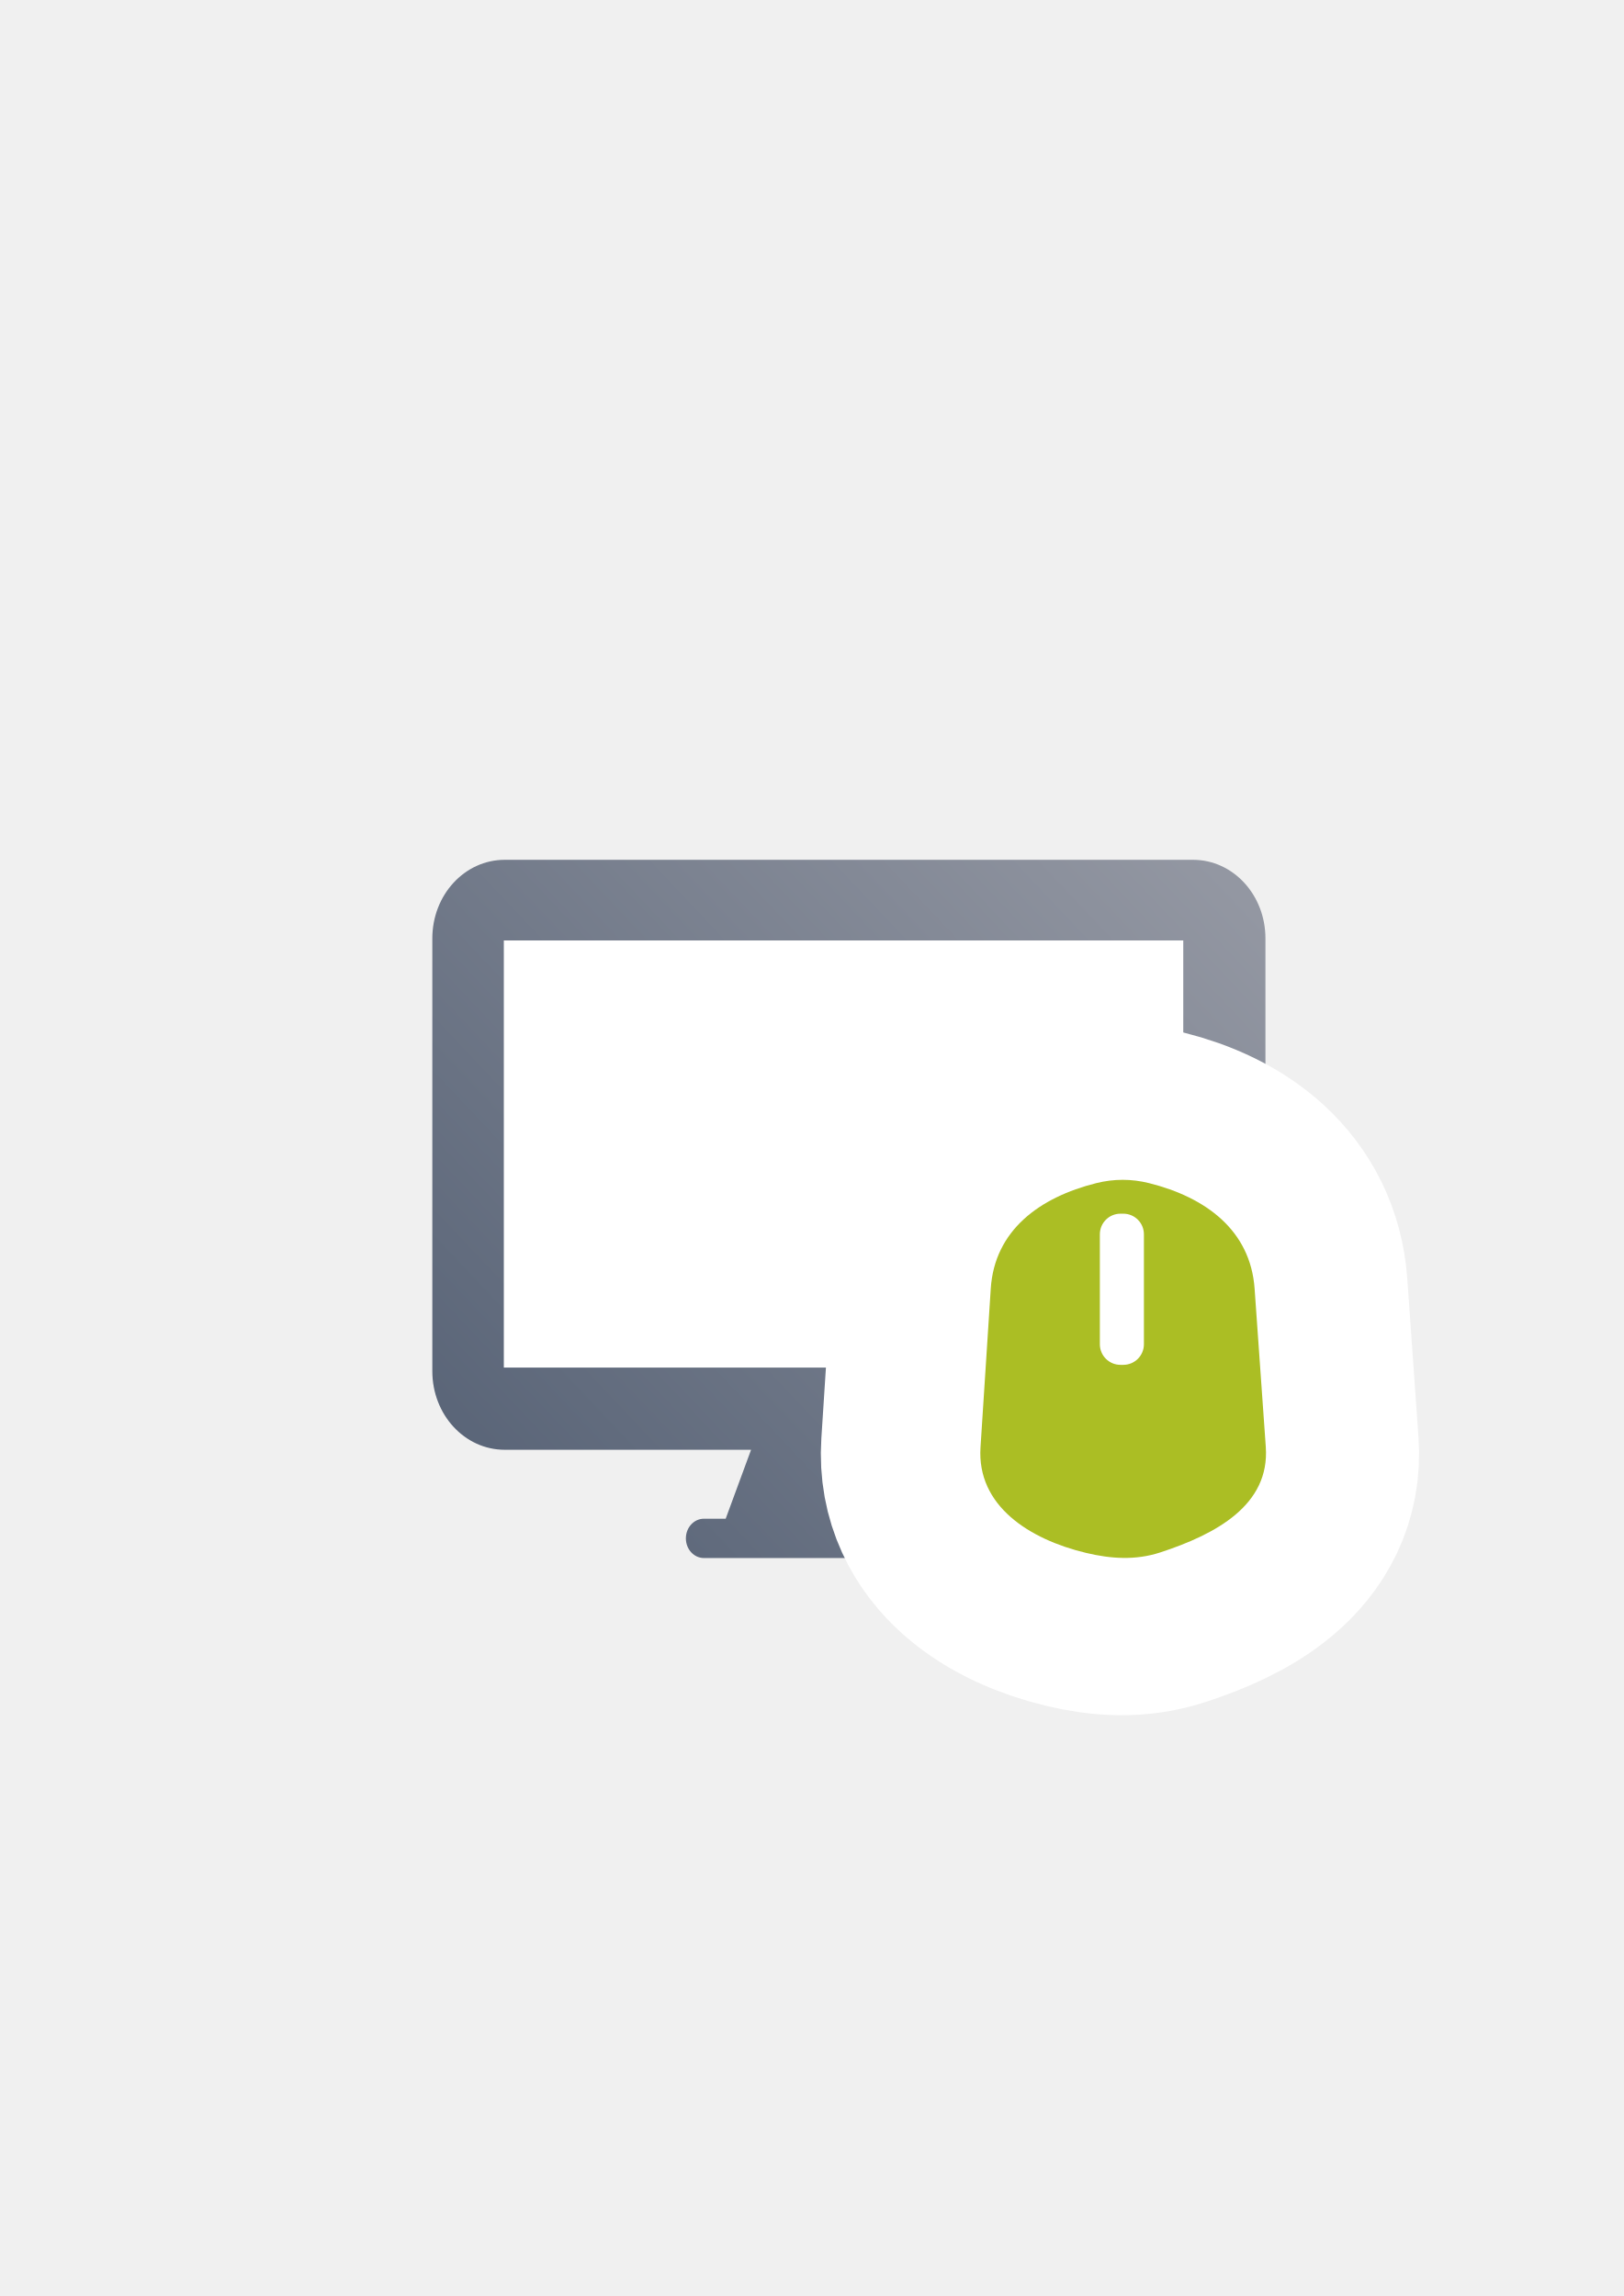
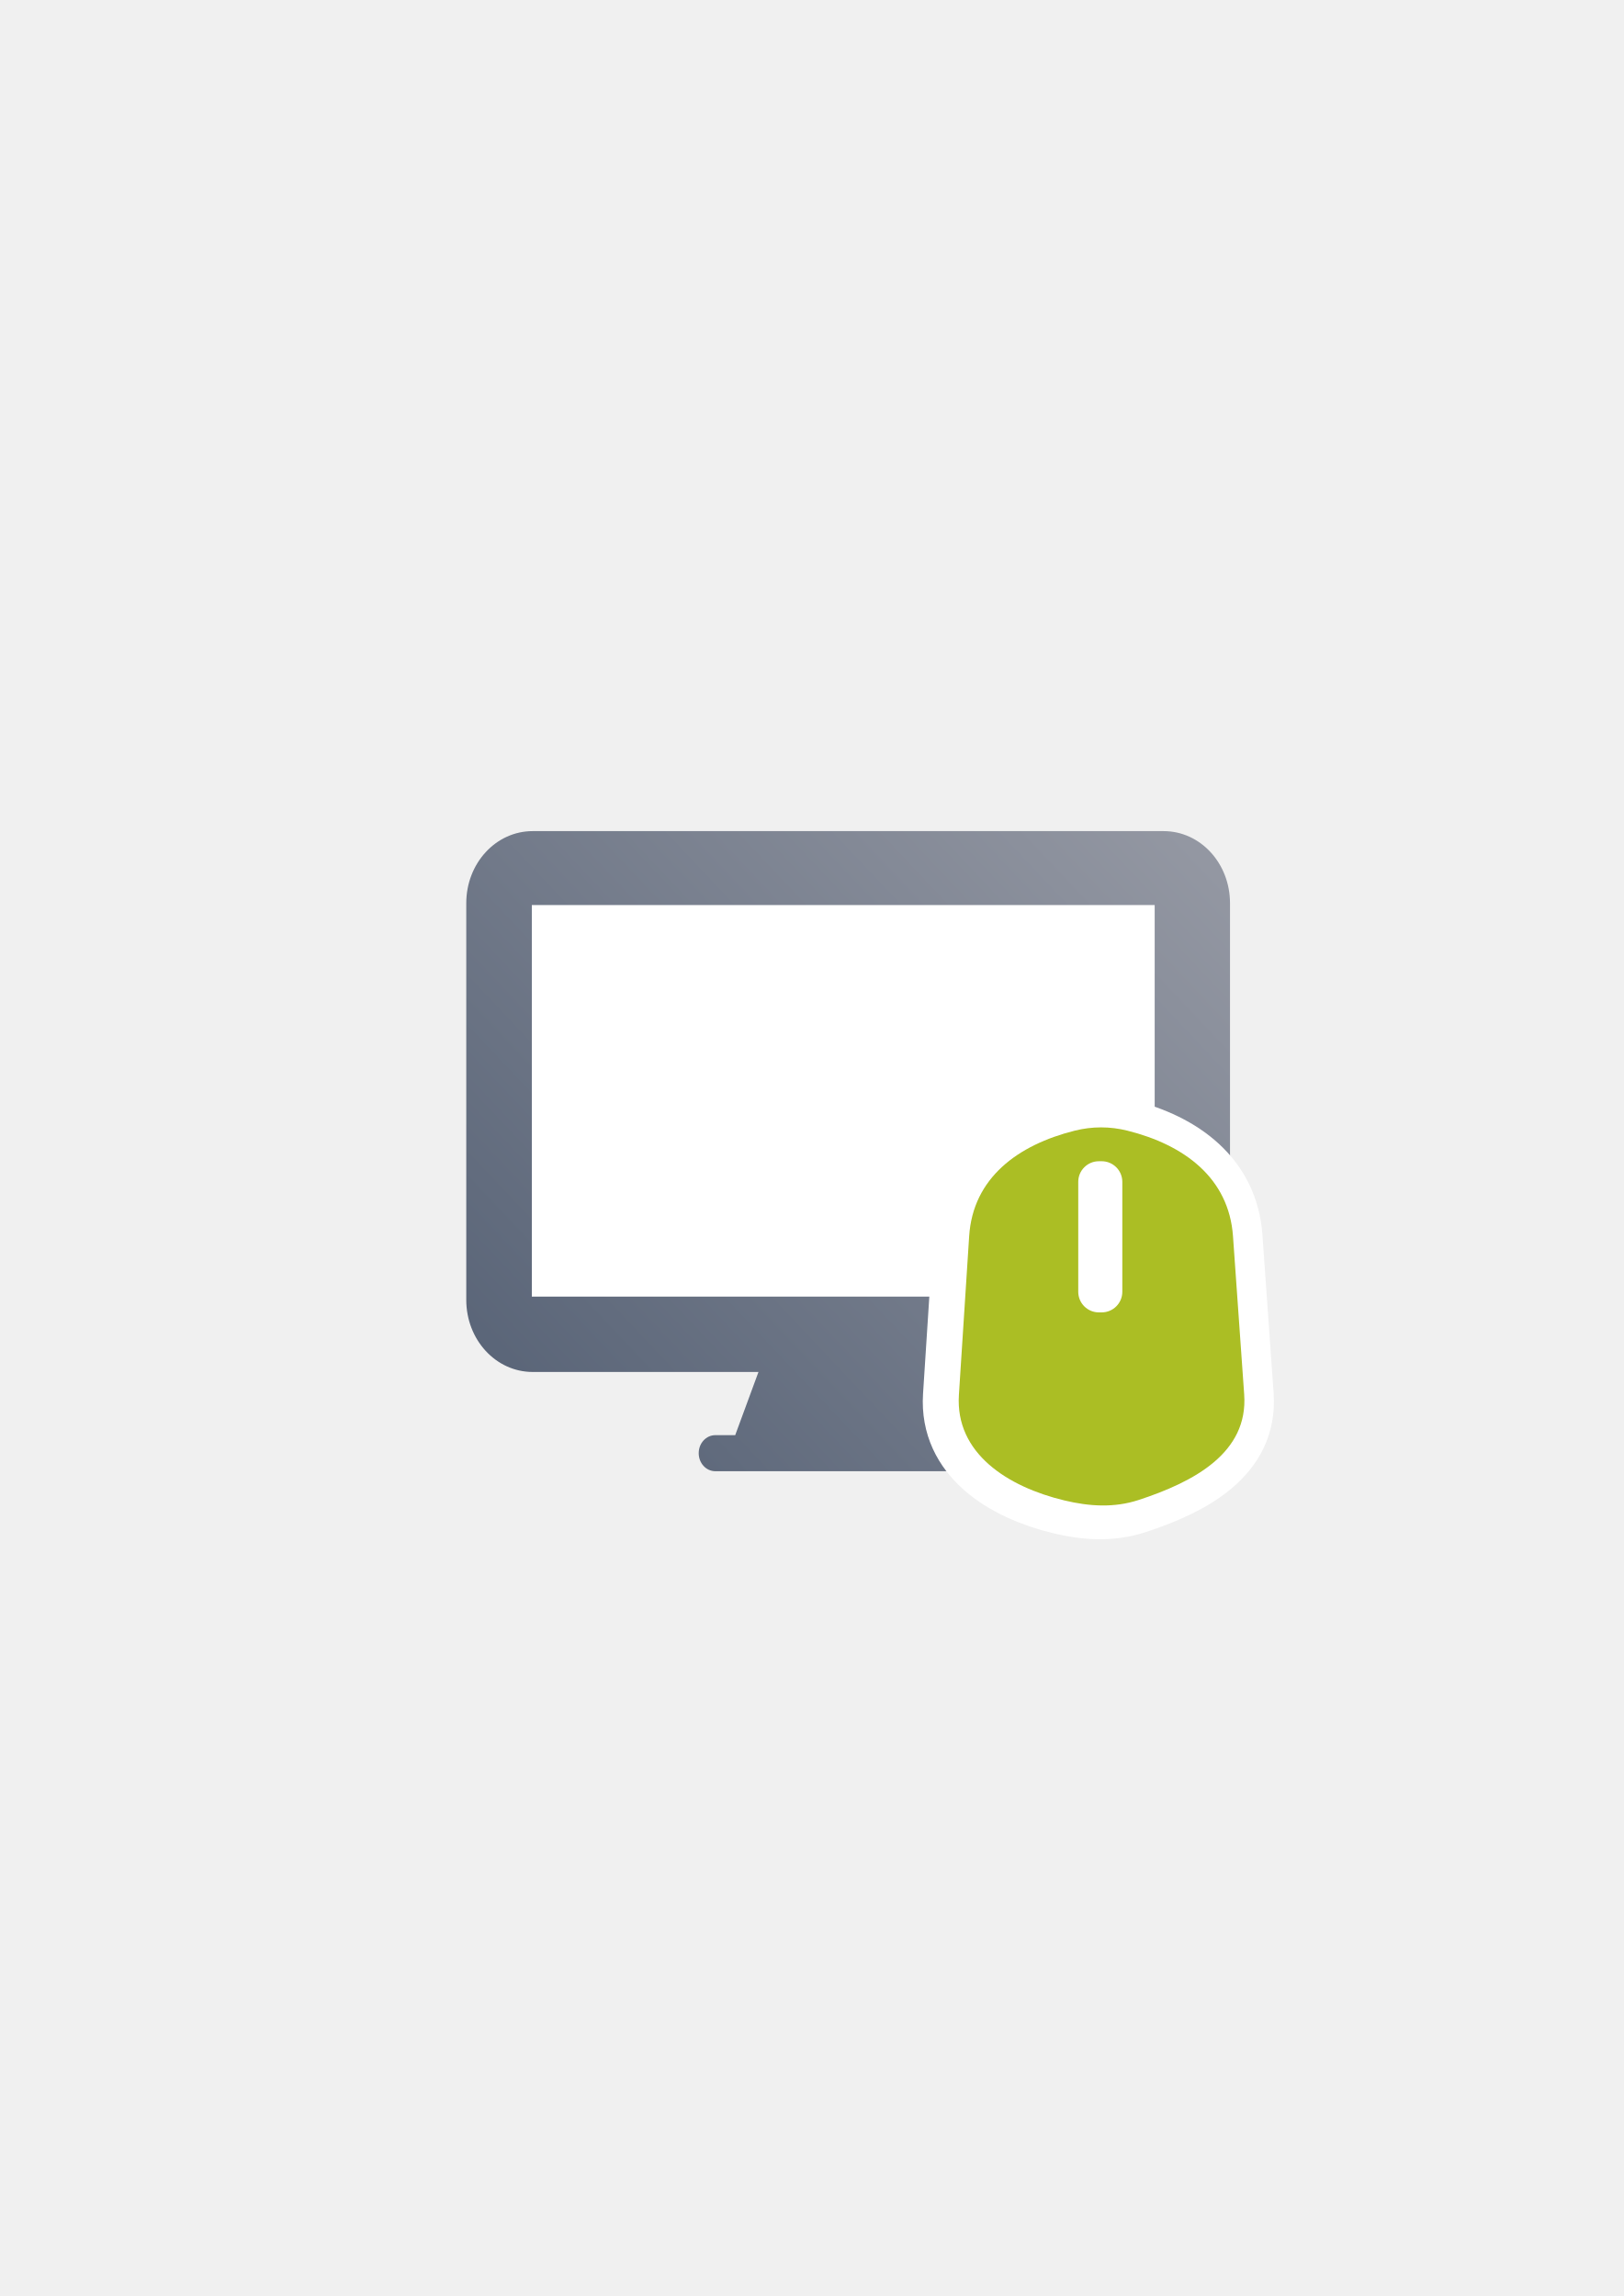
<svg xmlns="http://www.w3.org/2000/svg" xmlns:xlink="http://www.w3.org/1999/xlink" width="210mm" height="297mm" viewBox="0 0 744.094 1052.362" id="svg2" version="1.1">
  <defs id="defs4">
    <linearGradient id="linearGradient4204">
      <stop style="stop-color:#5a6578;stop-opacity:1;" offset="0" id="stop4206" />
      <stop style="stop-color:#9397a2;stop-opacity:1" offset="1" id="stop4208" />
    </linearGradient>
    <linearGradient id="linearGradient2224">
      <stop id="stop2226" offset="0" style="stop-color:#7c7c7c;stop-opacity:1;" />
      <stop id="stop2228" offset="1" style="stop-color:#b8b8b8;stop-opacity:1;" />
    </linearGradient>
    <linearGradient id="linearGradient15218">
      <stop id="stop15220" offset="0" style="stop-color:#eeeeef;stop-opacity:1;" />
      <stop id="stop2736" offset="0.599" style="stop-color:#d3d7cf;stop-opacity:1;" />
      <stop id="stop2738" offset="0.828" style="stop-color:#ffffff;stop-opacity:1;" />
      <stop id="stop15222" offset="1" style="stop-color:#d3d7cf;stop-opacity:1;" />
    </linearGradient>
    <pattern y="0" x="0" height="6" width="6" patternUnits="userSpaceOnUse" id="EMFhbasepattern" />
    <pattern y="0" x="0" height="6" width="6" patternUnits="userSpaceOnUse" id="EMFhbasepattern-5" />
-     <linearGradient xlink:href="#linearGradient4204" id="linearGradient4210" x1="270.115" y1="714.612" x2="580.181" y2="421.623" gradientUnits="userSpaceOnUse" gradientTransform="matrix(1.01295,0,0,1.01295,-7.579459,-4.34308)" />
+     <linearGradient xlink:href="#linearGradient4204" id="linearGradient4210" x1="270.115" y1="714.612" x2="580.181" y2="421.623" gradientUnits="userSpaceOnUse" gradientTransform="matrix(0.9286045,0,0,0.9286045,25.10488,15.68266)" />
  </defs>
  <g id="layer1">
    <flowRoot xml:space="preserve" id="flowRoot4169" style="font-style:normal;font-weight:normal;font-size:40px;line-height:125%;font-family:sans-serif;letter-spacing:0px;word-spacing:0px;fill:#000000;fill-opacity:1;stroke:none;stroke-width:1px;stroke-linecap:butt;stroke-linejoin:miter;stroke-opacity:1">
      <flowRegion id="flowRegion4171">
        <rect id="rect4173" width="56.433" height="88.789" x="89.541" y="427.08" />
      </flowRegion>
      <flowPara id="flowPara4175" />
    </flowRoot>
    <rect style="fill:none;fill-rule:evenodd;stroke:none;stroke-width:1px;stroke-linecap:butt;stroke-linejoin:miter;stroke-opacity:1" id="rect3336" width="400" height="400" x="189.145" y="322.27" />
-     <path style="opacity:1;fill:url(#linearGradient4210);fill-opacity:1;stroke:none;stroke-width:16;stroke-linecap:square;stroke-linejoin:round;stroke-miterlimit:4;stroke-dasharray:none;stroke-opacity:1" d="m 231.319,394.089 c -18.392,0 -33.199,16.08 -33.199,36.054 l 0,198.305 c 0,19.974 14.806,36.054 33.199,36.054 l 112.875,0 -11.634,31.593 -9.943,0 c -4.598,0 -8.299,4.019 -8.299,9.013 0,4.994 3.701,9.016 8.299,9.016 l 132.795,0 c 4.598,0 8.302,-4.023 8.302,-9.016 0,-4.994 -3.704,-9.013 -8.302,-9.013 l -9.943,0 -11.634,-31.593 112.878,0 c 18.392,0 33.199,-16.08 33.199,-36.054 l 0,-198.305 c 0,-19.974 -14.806,-36.054 -33.199,-36.054 l -315.393,0 z" id="rect4169" />
-     <rect style="opacity:1;fill:#ffffff;fill-opacity:1;stroke:none;stroke-width:16;stroke-linecap:square;stroke-linejoin:round;stroke-miterlimit:4;stroke-dasharray:none;stroke-opacity:1" id="rect4171" width="311.361" height="195.767" x="230.893" y="431.055" ry="0" />
-     <g id="g4182-4" transform="matrix(4.774441,0,0,4.774441,-4064.561,-1434.269)" style="stroke:#ffffff;stroke-width:30;stroke-linejoin:round;stroke-miterlimit:4;stroke-dasharray:none">
-       <path id="rect4177-1" d="m 956.236,414.087 c 1.688,-0.422 3.377,-0.422 5.065,0 5.444,1.361 9.734,4.532 10.129,10.129 l 1.074,15.194 c 0.396,5.598 -4.796,8.384 -10.129,10.129 -2.375,0.777 -4.749,0.613 -7.124,0.045 -5.458,-1.306 -10.491,-4.529 -10.129,-10.129 l 0.985,-15.239 c 0.362,-5.6 4.685,-8.768 10.129,-10.129 z" style="opacity:1;fill:#abbe24;fill-opacity:1;stroke:#ffffff;stroke-width:30;stroke-linecap:square;stroke-linejoin:round;stroke-miterlimit:4;stroke-dasharray:none;stroke-opacity:1" />
-       <rect ry="1.404" y="415.362" x="956" height="10.293" width="3" id="rect4180-8" style="opacity:1;fill:#ffffff;fill-opacity:1;stroke:#ffffff;stroke-width:30;stroke-linecap:square;stroke-linejoin:round;stroke-miterlimit:4;stroke-dasharray:none;stroke-opacity:1" />
+     <path style="opacity:1;fill:url(#linearGradient4210);fill-opacity:1;stroke:none;stroke-width:16;stroke-linecap:square;stroke-linejoin:round;stroke-miterlimit:4;stroke-dasharray:none;stroke-opacity:1" d="m 244.111,380.939 c -16.861,0 -30.434,14.741 -30.434,33.052 l 0,181.792 c 0,18.311 13.574,33.052 30.434,33.052 l 103.476,0 -10.666,28.963 -9.115,0 c -4.215,0 -7.608,3.684 -7.608,8.262 0,4.578 3.393,8.266 7.608,8.266 l 121.738,0 c 4.215,0 7.611,-3.688 7.611,-8.266 0,-4.578 -3.396,-8.262 -7.611,-8.262 l -9.115,0 -10.666,-28.963 103.479,0 c 16.861,0 30.434,-14.741 30.434,-33.052 l 0,-181.792 c 0,-18.311 -13.573,-33.052 -30.434,-33.052 l -289.131,0 z" id="rect4169" />
+     <rect style="opacity:1;fill:#ffffff;fill-opacity:1;stroke:none;stroke-width:16;stroke-linecap:square;stroke-linejoin:round;stroke-miterlimit:4;stroke-dasharray:none;stroke-opacity:1" id="rect4171" width="285.435" height="179.466" x="243.721" y="414.827" ry="0" />
+     <g id="g4182-4" transform="matrix(4.774441,0,0,4.774441,-4074.46,-1458.31)" style="stroke:#ffffff;stroke-width:6.283;stroke-linejoin:round;stroke-miterlimit:4;stroke-dasharray:none">
+       <path id="rect4177-1" d="m 956.236,414.087 c 1.688,-0.422 3.377,-0.422 5.065,0 5.444,1.361 9.734,4.532 10.129,10.129 l 1.074,15.194 c 0.396,5.598 -4.796,8.384 -10.129,10.129 -2.375,0.777 -4.749,0.613 -7.124,0.045 -5.458,-1.306 -10.491,-4.529 -10.129,-10.129 l 0.985,-15.239 c 0.362,-5.6 4.685,-8.768 10.129,-10.129 z" style="opacity:1;fill:#abbe24;fill-opacity:1;stroke:#ffffff;stroke-width:6.283;stroke-linecap:square;stroke-linejoin:round;stroke-miterlimit:4;stroke-dasharray:none;stroke-opacity:1" />
+       <rect ry="1.404" y="415.362" x="956" height="10.293" width="3" id="rect4180-8" style="opacity:1;fill:#ffffff;fill-opacity:1;stroke:#ffffff;stroke-width:6.283;stroke-linecap:square;stroke-linejoin:round;stroke-miterlimit:4;stroke-dasharray:none;stroke-opacity:1" />
    </g>
-     <path style="opacity:1;fill:#abbe24;fill-opacity:1;stroke:none;stroke-width:16;stroke-linecap:square;stroke-linejoin:round;stroke-miterlimit:4;stroke-dasharray:none;stroke-opacity:1" d="m 502.4,542.28 c 8.06,-2.015 16.121,-2.015 24.181,0 25.993,6.498 46.473,21.637 48.363,48.363 l 5.13,72.544 c 1.89,26.726 -22.899,40.029 -48.363,48.363 -11.338,3.711 -22.675,2.927 -34.013,0.214 -26.057,-6.236 -50.091,-21.625 -48.363,-48.363 l 4.702,-72.758 c 1.728,-26.737 22.37,-41.865 48.363,-48.363 z" id="rect4177" />
-     <rect style="opacity:1;fill:#ffffff;fill-opacity:1;stroke:none;stroke-width:16;stroke-linecap:square;stroke-linejoin:round;stroke-miterlimit:4;stroke-dasharray:none;stroke-opacity:1" id="rect4180" width="20.192" height="69.279" x="504.03" y="556.289" ry="9.447" />
+     <path style="opacity:1;fill:#abbe24;fill-opacity:1;stroke:none;stroke-width:16;stroke-linecap:square;stroke-linejoin:round;stroke-miterlimit:4;stroke-dasharray:none;stroke-opacity:1" d="m 492.5,518.239 c 8.06,-2.015 16.121,-2.015 24.181,0 25.993,6.498 46.473,21.637 48.363,48.363 l 5.13,72.544 c 1.89,26.726 -22.899,40.029 -48.363,48.363 -11.338,3.711 -22.675,2.927 -34.013,0.214 -26.057,-6.236 -50.091,-21.625 -48.363,-48.363 l 4.702,-72.758 c 1.728,-26.737 22.37,-41.865 48.363,-48.363 z" id="rect4177" />
+     <rect style="opacity:1;fill:#ffffff;fill-opacity:1;stroke:none;stroke-width:16;stroke-linecap:square;stroke-linejoin:round;stroke-miterlimit:4;stroke-dasharray:none;stroke-opacity:1" id="rect4180" width="20.192" height="69.279" x="494.13" y="532.248" ry="9.447" />
  </g>
</svg>
